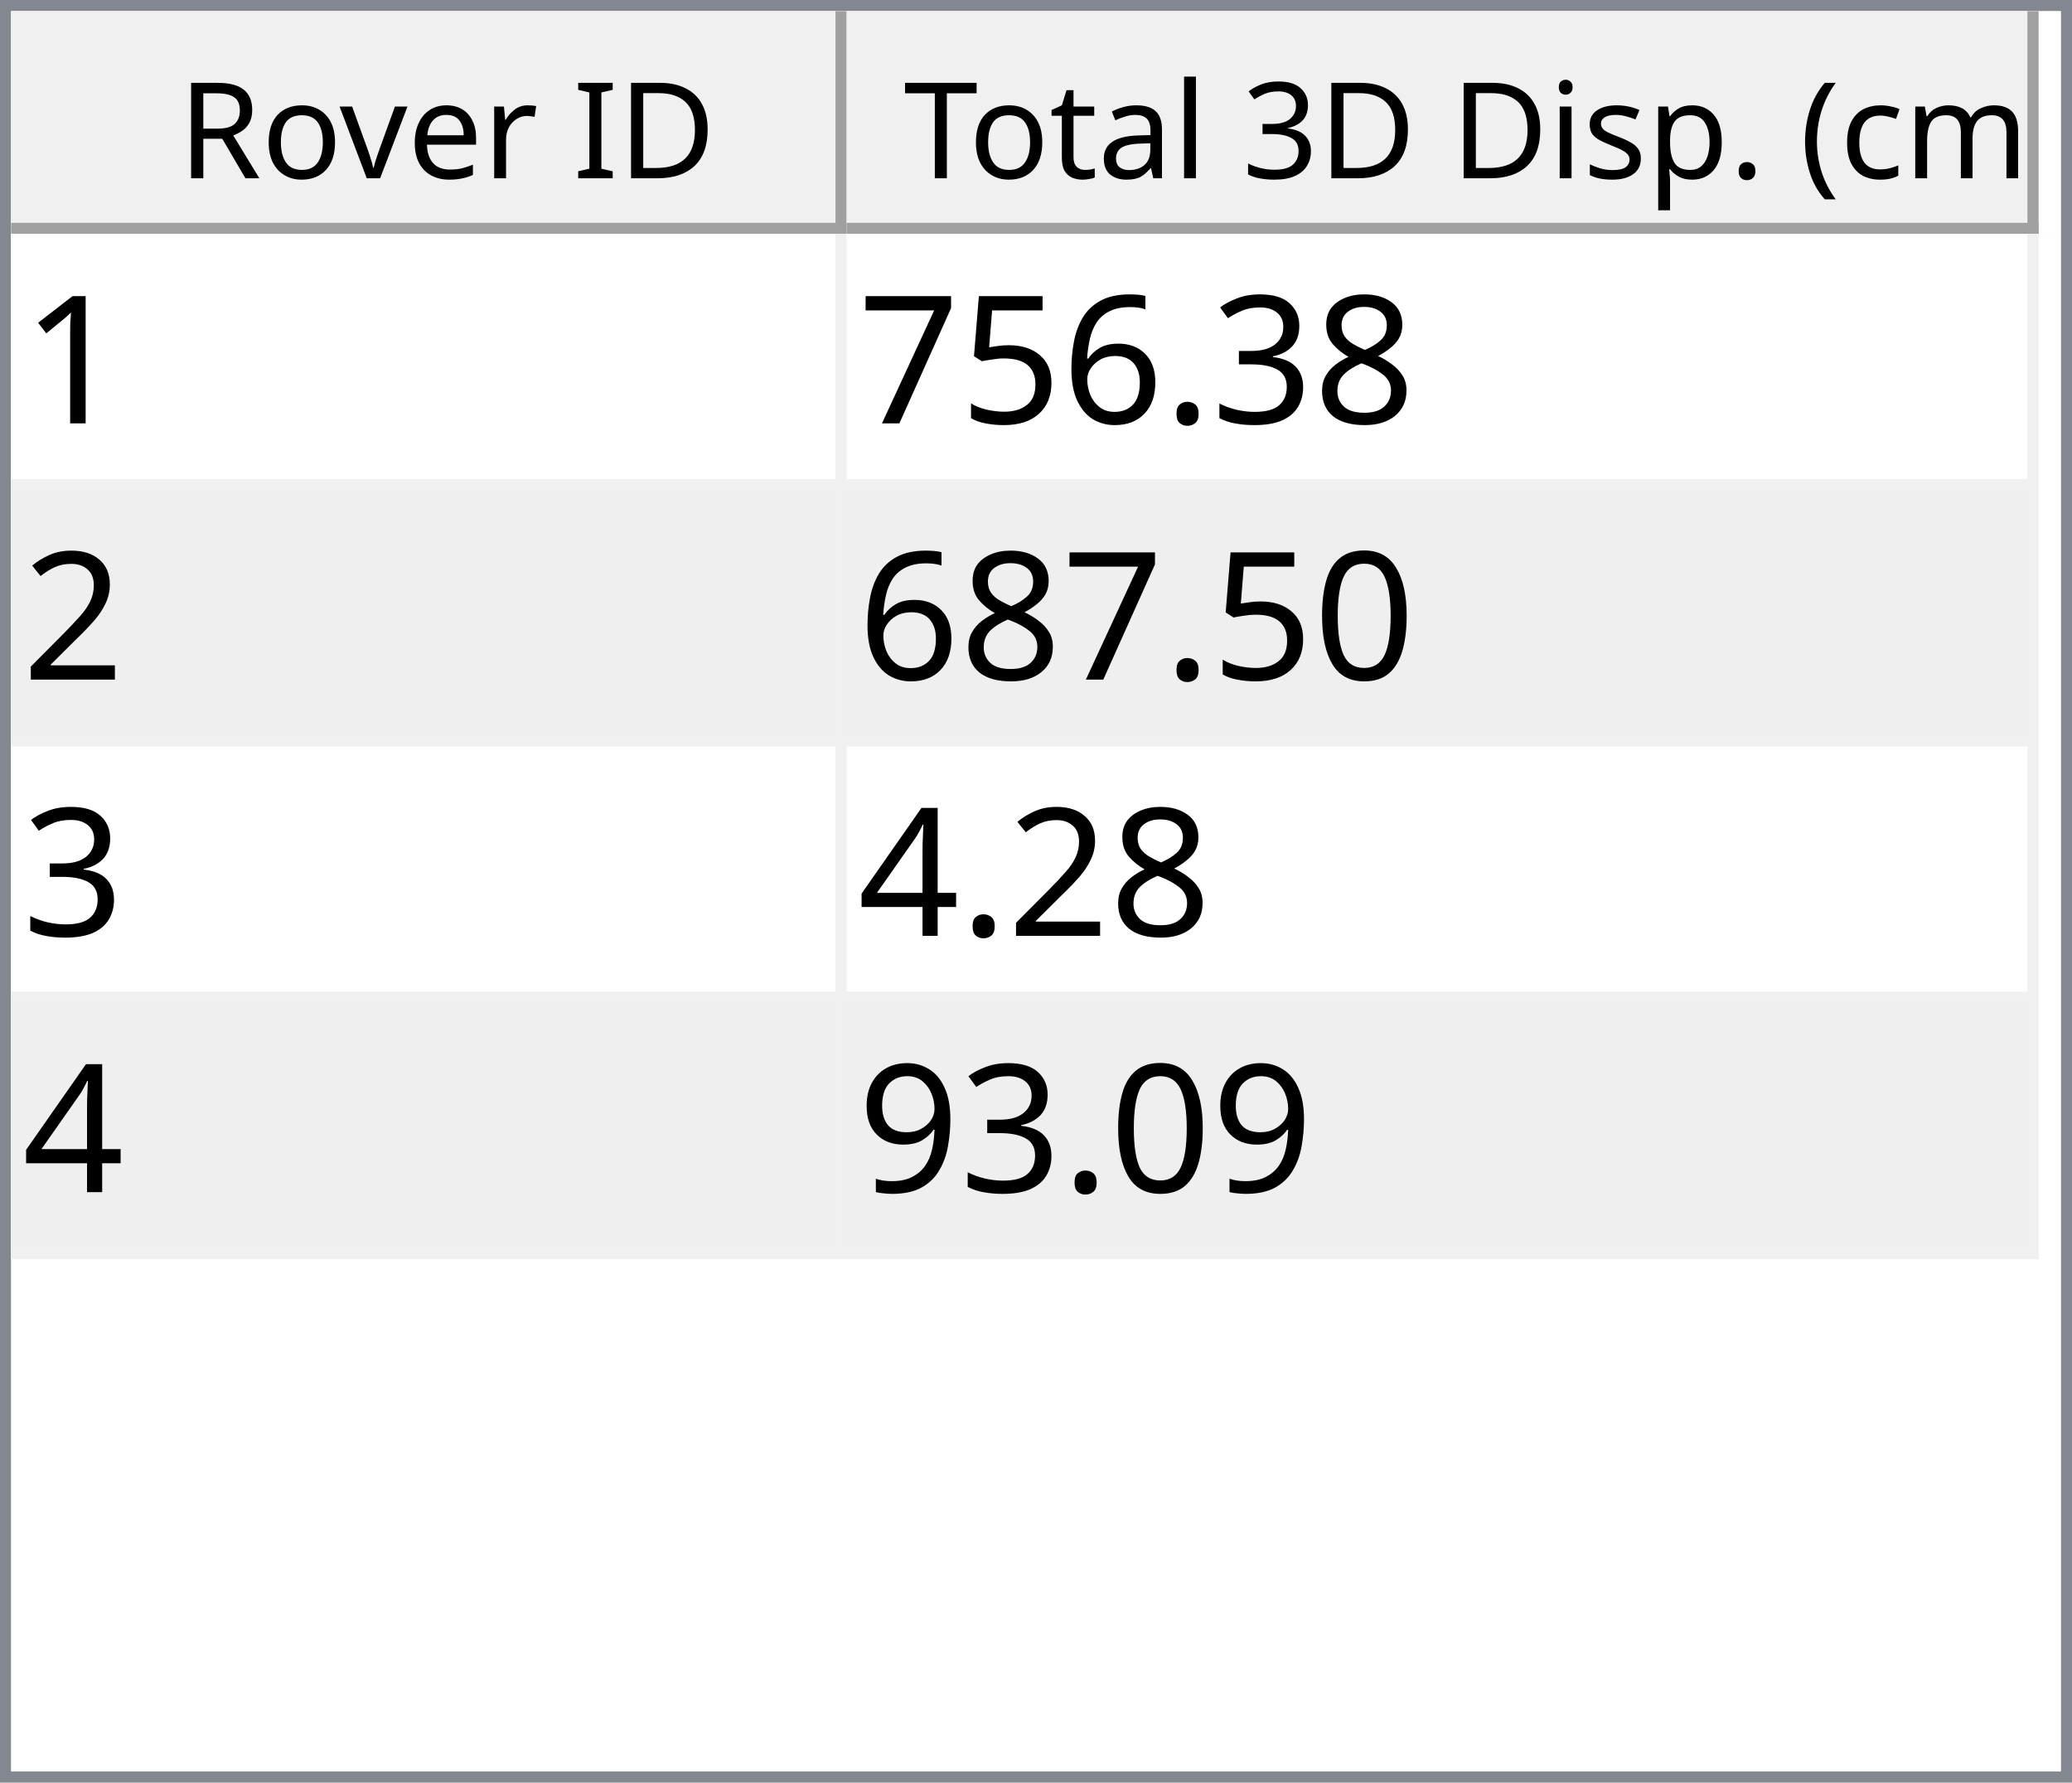
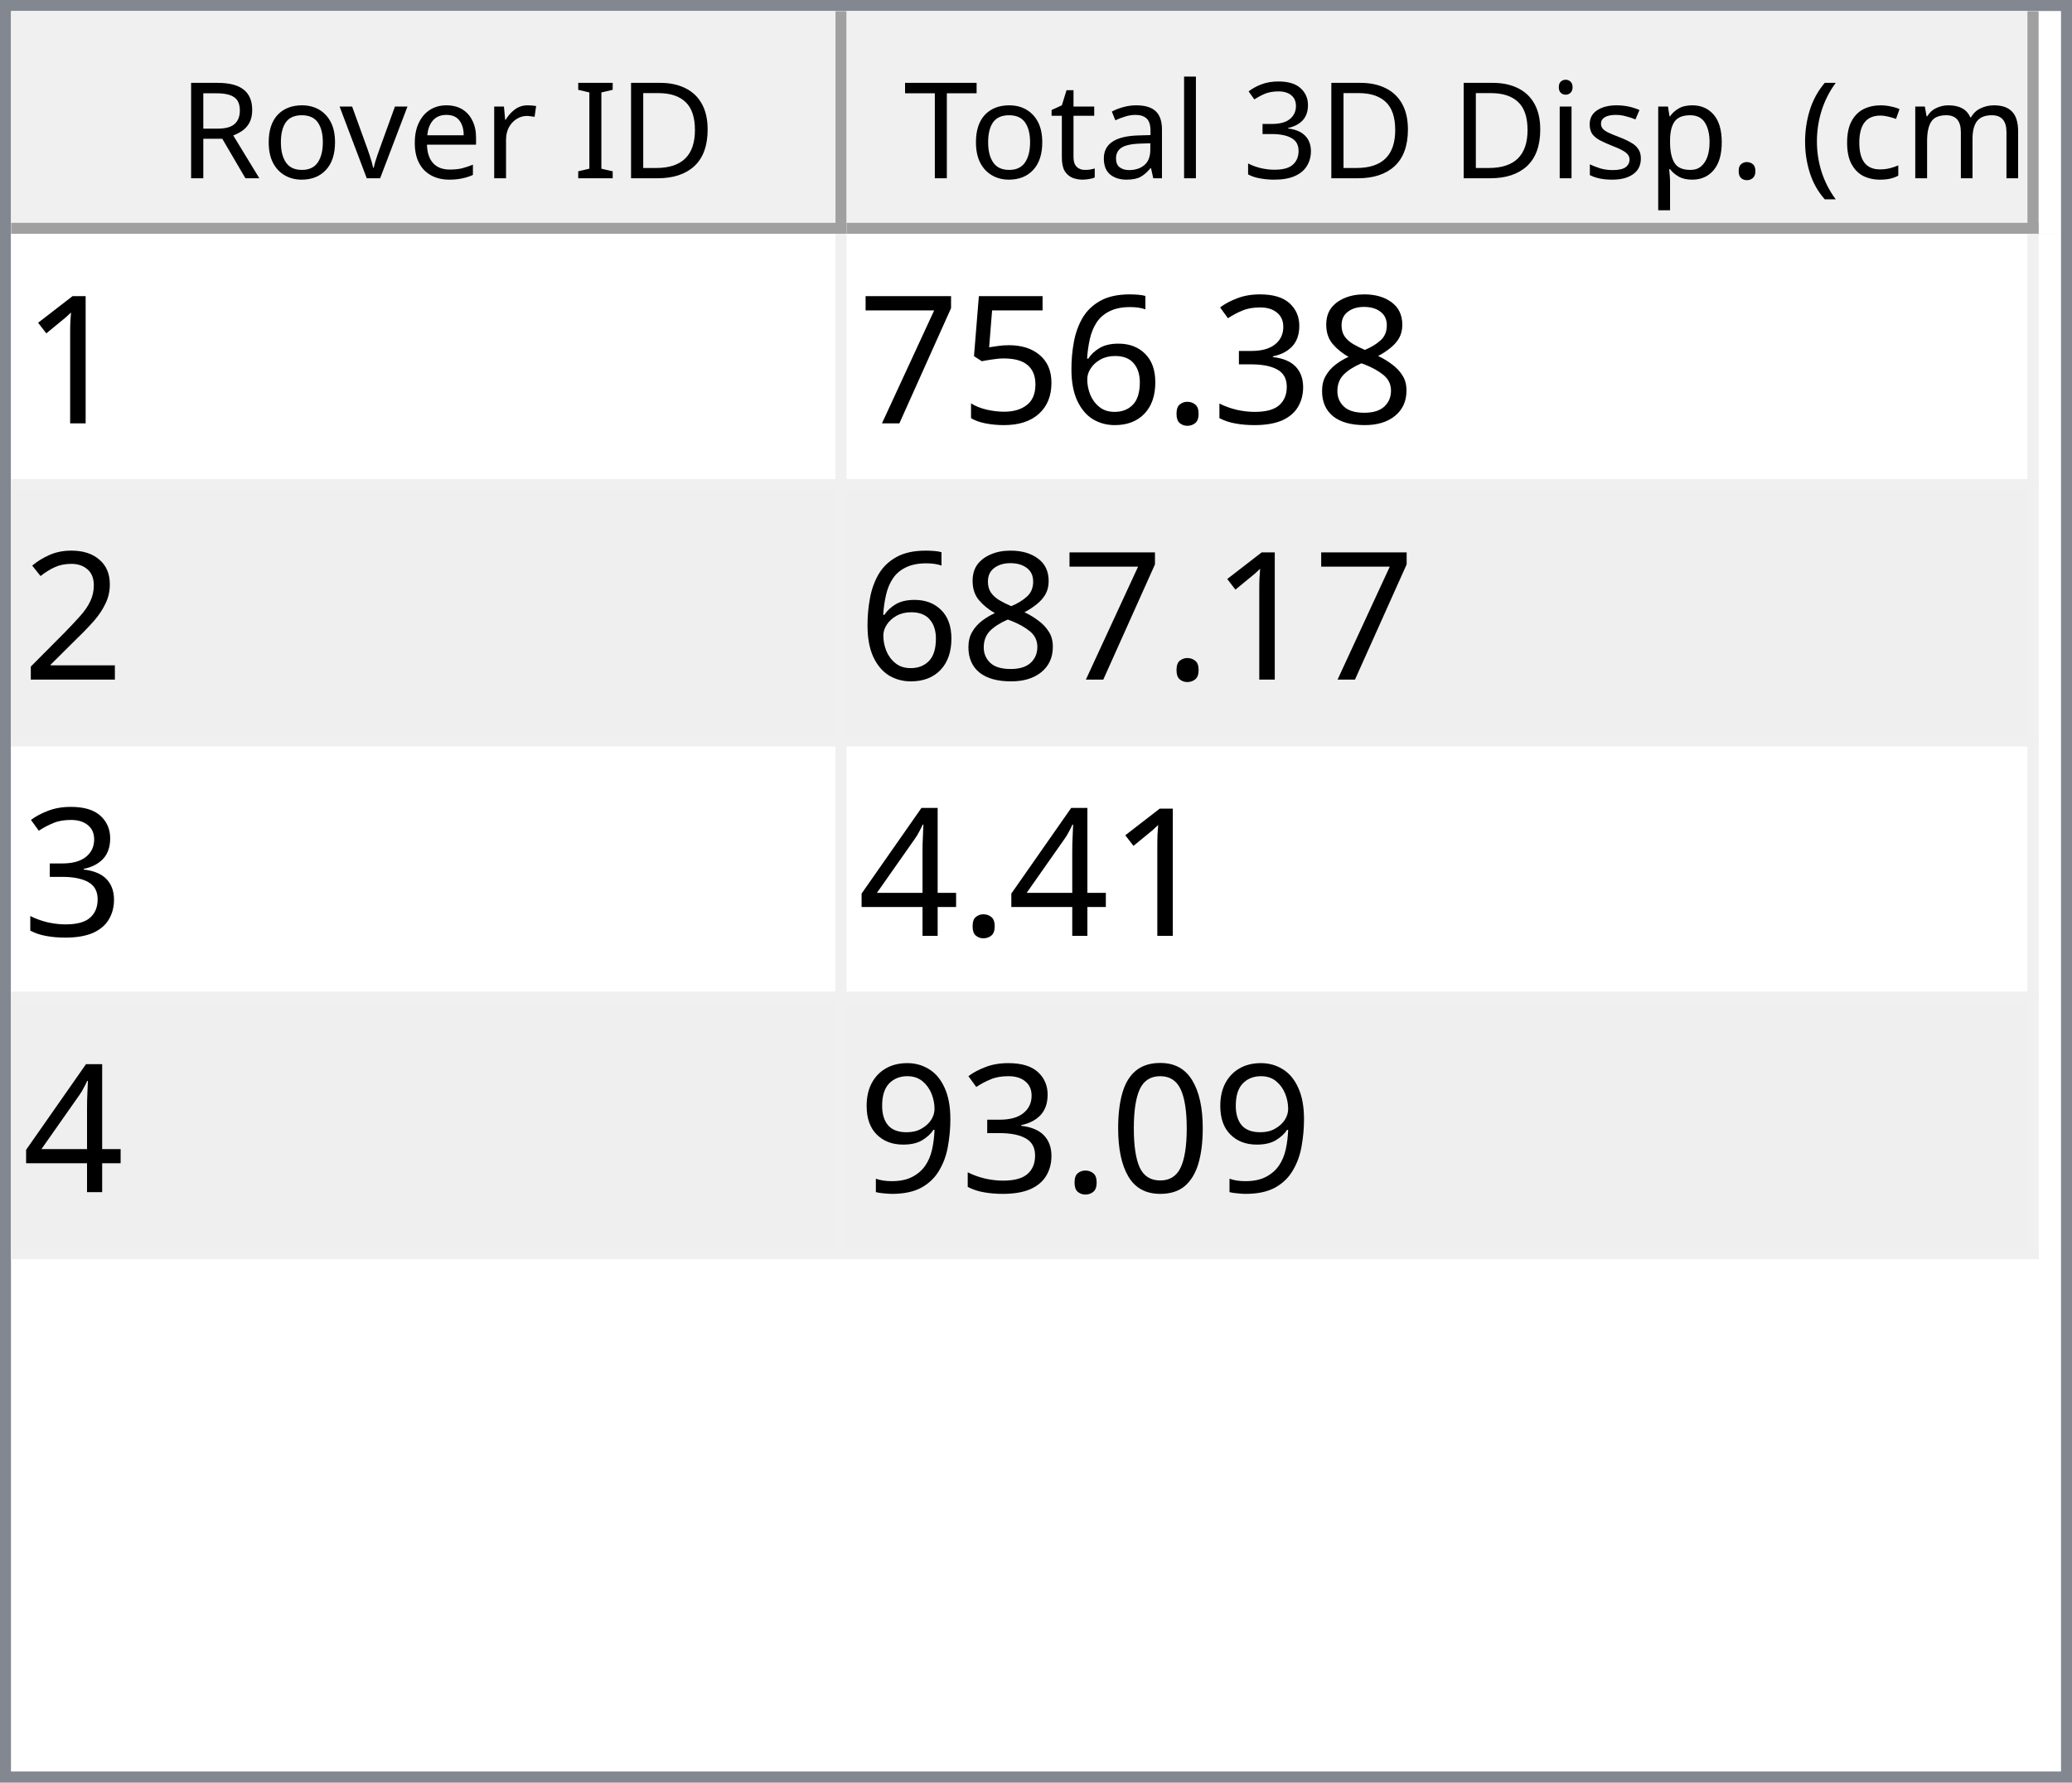
<svg xmlns="http://www.w3.org/2000/svg" style="fill-opacity:1; color-rendering:auto; color-interpolation:auto; text-rendering:auto; stroke:black; stroke-linecap:square; stroke-miterlimit:10; shape-rendering:auto; stroke-opacity:1; fill:black; stroke-dasharray:none; font-weight:normal; stroke-width:1; font-family:'Dialog'; font-style:normal; stroke-linejoin:miter; font-size:12px; stroke-dashoffset:0; image-rendering:auto;" width="186" height="160">
  <defs id="genericDefs" />
  <g>
    <defs id="defs1">
      <clipPath clipPathUnits="userSpaceOnUse" id="clipPath1">
        <path d="M0 0 L186 0 L186 160 L0 160 L0 0 Z" />
      </clipPath>
      <clipPath clipPathUnits="userSpaceOnUse" id="clipPath2">
        <path d="M0 0 L0 160 L186 160 L186 0 Z" />
      </clipPath>
      <clipPath clipPathUnits="userSpaceOnUse" id="clipPath3">
        <path d="M0 0 L0 20 L184 20 L184 0 Z" />
      </clipPath>
      <clipPath clipPathUnits="userSpaceOnUse" id="clipPath4">
        <path d="M0 0 L0 20 L75 20 L75 0 Z" />
      </clipPath>
      <clipPath clipPathUnits="userSpaceOnUse" id="clipPath5">
        <path d="M1 1 L1 19 L74 19 L74 1 Z" />
      </clipPath>
      <clipPath clipPathUnits="userSpaceOnUse" id="clipPath6">
        <path d="M0 0 L0 18 L73 18 L73 0 Z" />
      </clipPath>
      <clipPath clipPathUnits="userSpaceOnUse" id="clipPath7">
        <path d="M-0.5 -0.5 L-0.5 19.5 L74.5 19.5 L74.5 -0.5 Z" />
      </clipPath>
      <clipPath clipPathUnits="userSpaceOnUse" id="clipPath8">
        <path d="M0 0 L0 20 L107 20 L107 0 Z" />
      </clipPath>
      <clipPath clipPathUnits="userSpaceOnUse" id="clipPath9">
        <path d="M1 1 L1 19 L106 19 L106 1 Z" />
      </clipPath>
      <clipPath clipPathUnits="userSpaceOnUse" id="clipPath10">
        <path d="M0 0 L0 18 L105 18 L105 0 Z" />
      </clipPath>
      <clipPath clipPathUnits="userSpaceOnUse" id="clipPath11">
        <path d="M-0.5 -0.5 L-0.5 19.5 L106.5 19.5 L106.5 -0.5 Z" />
      </clipPath>
      <clipPath clipPathUnits="userSpaceOnUse" id="clipPath12">
        <path d="M0 0 L0 138 L184 138 L184 0 Z" />
      </clipPath>
      <clipPath clipPathUnits="userSpaceOnUse" id="clipPath13">
        <path d="M0 0 L0 92 L182 92 L182 0 Z" />
      </clipPath>
      <clipPath clipPathUnits="userSpaceOnUse" id="clipPath14">
        <path d="M-0.5 -0.5 L-0.5 91.5 L181.5 91.5 L181.5 -0.5 Z" />
      </clipPath>
      <clipPath clipPathUnits="userSpaceOnUse" id="clipPath15">
        <path d="M0 0 L0 22 L74 22 L74 0 Z" />
      </clipPath>
      <clipPath clipPathUnits="userSpaceOnUse" id="clipPath16">
        <path d="M0 0 L0 22 L106 22 L106 0 Z" />
      </clipPath>
      <font horiz-adv-x="64.551" id="font1">
        <font-face ascent="107.91" descent="25.098" units-per-em="100" style="font-style:normal; font-family:Segoe UI; font-weight:normal;" />
        <missing-glyph horiz-adv-x="64.551" d="M8.109 0 L8.109 68.266 L56.453 68.266 L56.453 0 L8.109 0 ZM15.328 7.234 L49.219 7.234 L49.219 61.031 L15.328 61.031 L15.328 7.234 Z" />
        <glyph unicode="D" horiz-adv-x="70.117" d="M9.188 0 L9.188 70.016 L28.516 70.016 Q65.531 70.016 65.531 35.891 Q65.531 19.672 55.25 9.836 Q44.969 0 27.734 0 L9.188 0 ZM17.391 62.594 L17.391 7.422 L27.828 7.422 Q41.609 7.422 49.273 14.797 Q56.938 22.172 56.938 35.688 Q56.938 62.594 28.328 62.594 L17.391 62.594 Z" />
        <glyph unicode="I" horiz-adv-x="26.611" d="M17.391 0 L9.188 0 L9.188 70.016 L17.391 70.016 L17.391 0 Z" />
        <glyph unicode=" " horiz-adv-x="27.393" d="" />
        <glyph unicode="r" horiz-adv-x="34.766" d="M34.188 41.891 Q32.078 43.5 28.125 43.5 Q23 43.5 19.555 38.672 Q16.109 33.844 16.109 25.484 L16.109 0 L8.109 0 L8.109 50 L16.109 50 L16.109 39.703 L16.312 39.703 Q18.016 44.969 21.531 47.922 Q25.047 50.875 29.391 50.875 Q32.516 50.875 34.188 50.203 L34.188 41.891 Z" />
        <glyph unicode="e" horiz-adv-x="52.295" d="M48.297 23 L12.984 23 Q13.188 14.656 17.484 10.109 Q21.781 5.562 29.297 5.562 Q37.75 5.562 44.828 11.141 L44.828 3.609 Q38.234 -1.172 27.391 -1.172 Q16.797 -1.172 10.742 5.641 Q4.688 12.453 4.688 24.812 Q4.688 36.469 11.305 43.82 Q17.922 51.172 27.734 51.172 Q37.547 51.172 42.922 44.828 Q48.297 38.484 48.297 27.203 L48.297 23 ZM40.094 29.781 Q40.047 36.719 36.75 40.578 Q33.453 44.438 27.594 44.438 Q21.922 44.438 17.969 40.383 Q14.016 36.328 13.094 29.781 L40.094 29.781 Z" />
        <glyph unicode="v" horiz-adv-x="47.9" d="M47.406 50 L27.484 0 L19.625 0 L0.688 50 L9.469 50 L22.172 13.672 Q23.578 9.672 23.922 6.688 L24.125 6.688 Q24.609 10.453 25.688 13.484 L38.969 50 L47.406 50 Z" />
        <glyph unicode="o" horiz-adv-x="58.594" d="M29 -1.172 Q17.922 -1.172 11.305 5.836 Q4.688 12.844 4.688 24.422 Q4.688 37.016 11.57 44.094 Q18.453 51.172 30.172 51.172 Q41.359 51.172 47.633 44.289 Q53.906 37.406 53.906 25.203 Q53.906 13.234 47.141 6.031 Q40.375 -1.172 29 -1.172 ZM29.594 44.438 Q21.875 44.438 17.383 39.188 Q12.891 33.938 12.891 24.703 Q12.891 15.828 17.43 10.695 Q21.969 5.562 29.594 5.562 Q37.359 5.562 41.531 10.594 Q45.703 15.625 45.703 24.906 Q45.703 34.281 41.531 39.359 Q37.359 44.438 29.594 44.438 Z" />
        <glyph unicode="R" horiz-adv-x="59.814" d="M59.375 0 L49.609 0 L37.891 19.625 Q36.281 22.359 34.766 24.289 Q33.25 26.219 31.664 27.438 Q30.078 28.656 28.25 29.219 Q26.422 29.781 24.125 29.781 L17.391 29.781 L17.391 0 L9.188 0 L9.188 70.016 L30.078 70.016 Q34.672 70.016 38.555 68.867 Q42.438 67.719 45.289 65.375 Q48.141 63.031 49.758 59.547 Q51.375 56.062 51.375 51.375 Q51.375 47.703 50.273 44.656 Q49.172 41.609 47.148 39.211 Q45.125 36.812 42.266 35.133 Q39.406 33.453 35.844 32.516 L35.844 32.328 Q37.594 31.547 38.891 30.547 Q40.188 29.547 41.359 28.18 Q42.531 26.812 43.68 25.078 Q44.828 23.344 46.234 21.047 L59.375 0 ZM17.391 62.594 L17.391 37.203 L28.516 37.203 Q31.594 37.203 34.203 38.133 Q36.812 39.062 38.719 40.797 Q40.625 42.531 41.703 45.047 Q42.781 47.562 42.781 50.688 Q42.781 56.297 39.141 59.445 Q35.5 62.594 28.609 62.594 L17.391 62.594 Z" />
        <glyph unicode=")" horiz-adv-x="30.176" d="M8.297 -15.922 L1.172 -15.922 Q16.406 2.344 16.406 26.812 Q16.406 51.469 1.078 70.016 L8.297 70.016 Q23.531 52.156 23.531 26.703 Q23.531 1.375 8.297 -15.922 Z" />
        <glyph unicode="m" horiz-adv-x="86.133" d="M79.109 0 L71.094 0 L71.094 28.719 Q71.094 37.016 68.531 40.727 Q65.969 44.438 59.906 44.438 Q54.781 44.438 51.195 39.75 Q47.609 35.062 47.609 28.516 L47.609 0 L39.594 0 L39.594 29.688 Q39.594 44.438 28.219 44.438 Q22.953 44.438 19.531 40.016 Q16.109 35.594 16.109 28.516 L16.109 0 L8.109 0 L8.109 50 L16.109 50 L16.109 42.094 L16.312 42.094 Q21.625 51.172 31.844 51.172 Q36.969 51.172 40.773 48.312 Q44.578 45.453 46 40.828 Q51.562 51.172 62.594 51.172 Q79.109 51.172 79.109 30.812 L79.109 0 Z" />
        <glyph unicode="c" horiz-adv-x="46.191" d="M42.188 2.297 Q36.422 -1.172 28.516 -1.172 Q17.828 -1.172 11.258 5.789 Q4.688 12.75 4.688 23.828 Q4.688 36.188 11.766 43.68 Q18.844 51.172 30.672 51.172 Q37.25 51.172 42.281 48.734 L42.281 40.531 Q36.719 44.438 30.375 44.438 Q22.703 44.438 17.797 38.945 Q12.891 33.453 12.891 24.516 Q12.891 15.719 17.508 10.641 Q22.125 5.562 29.891 5.562 Q36.422 5.562 42.188 9.906 L42.188 2.297 Z" />
        <glyph unicode="(" horiz-adv-x="30.176" d="M29.109 -15.922 L21.969 -15.922 Q6.844 1.375 6.844 26.703 Q6.844 52.156 21.969 70.016 L29.203 70.016 Q13.875 51.469 13.875 26.812 Q13.875 2.344 29.109 -15.922 Z" />
        <glyph unicode="." horiz-adv-x="21.68" d="M10.891 -1.078 Q8.641 -1.078 7.055 0.539 Q5.469 2.156 5.469 4.391 Q5.469 6.641 7.055 8.273 Q8.641 9.906 10.891 9.906 Q13.188 9.906 14.797 8.273 Q16.406 6.641 16.406 4.391 Q16.406 2.156 14.797 0.539 Q13.188 -1.078 10.891 -1.078 Z" />
        <glyph unicode="p" horiz-adv-x="58.789" d="M16.312 7.234 L16.109 7.234 L16.109 -23 L8.109 -23 L8.109 50 L16.109 50 L16.109 41.219 L16.312 41.219 Q22.219 51.172 33.594 51.172 Q43.266 51.172 48.688 44.461 Q54.109 37.75 54.109 26.469 Q54.109 13.922 48 6.375 Q41.891 -1.172 31.297 -1.172 Q21.578 -1.172 16.312 7.234 ZM16.109 27.391 L16.109 20.406 Q16.109 14.203 20.141 9.883 Q24.172 5.562 30.375 5.562 Q37.641 5.562 41.773 11.133 Q45.906 16.703 45.906 26.609 Q45.906 34.969 42.047 39.703 Q38.188 44.438 31.594 44.438 Q24.609 44.438 20.359 39.578 Q16.109 34.719 16.109 27.391 Z" />
        <glyph unicode="s" horiz-adv-x="42.432" d="M5.078 1.812 L5.078 10.406 Q11.625 5.562 19.484 5.562 Q30.031 5.562 30.031 12.594 Q30.031 14.594 29.125 15.992 Q28.219 17.391 26.68 18.461 Q25.141 19.531 23.07 20.383 Q21 21.234 18.609 22.172 Q15.281 23.484 12.766 24.828 Q10.25 26.172 8.57 27.859 Q6.891 29.547 6.031 31.695 Q5.172 33.844 5.172 36.719 Q5.172 40.234 6.789 42.945 Q8.406 45.656 11.086 47.484 Q13.766 49.312 17.211 50.242 Q20.656 51.172 24.312 51.172 Q30.812 51.172 35.938 48.922 L35.938 40.828 Q30.422 44.438 23.25 44.438 Q21 44.438 19.195 43.922 Q17.391 43.406 16.094 42.477 Q14.797 41.547 14.086 40.258 Q13.375 38.969 13.375 37.406 Q13.375 35.453 14.086 34.133 Q14.797 32.812 16.164 31.789 Q17.531 30.766 19.484 29.938 Q21.438 29.109 23.922 28.125 Q27.25 26.859 29.883 25.516 Q32.516 24.172 34.375 22.484 Q36.234 20.797 37.234 18.602 Q38.234 16.406 38.234 13.375 Q38.234 9.672 36.602 6.938 Q34.969 4.203 32.234 2.398 Q29.5 0.594 25.93 -0.289 Q22.359 -1.172 18.453 -1.172 Q10.75 -1.172 5.078 1.812 Z" />
        <glyph unicode="i" horiz-adv-x="24.219" d="M12.203 62.703 Q10.062 62.703 8.547 64.164 Q7.031 65.625 7.031 67.875 Q7.031 70.125 8.547 71.609 Q10.062 73.094 12.203 73.094 Q14.406 73.094 15.945 71.609 Q17.484 70.125 17.484 67.875 Q17.484 65.719 15.945 64.211 Q14.406 62.703 12.203 62.703 ZM16.109 0 L8.109 0 L8.109 50 L16.109 50 L16.109 0 Z" />
        <glyph unicode="3" horiz-adv-x="53.906" d="M46.531 19.828 Q46.531 15.094 44.75 11.211 Q42.969 7.328 39.719 4.57 Q36.469 1.812 31.93 0.297 Q27.391 -1.219 21.922 -1.219 Q11.922 -1.219 6 2.594 L6 11.188 Q13.094 5.609 22.219 5.609 Q25.875 5.609 28.828 6.539 Q31.781 7.469 33.906 9.227 Q36.031 10.984 37.18 13.477 Q38.328 15.969 38.328 19.094 Q38.328 32.812 18.797 32.812 L12.984 32.812 L12.984 39.594 L18.5 39.594 Q35.797 39.594 35.797 52.484 Q35.797 64.406 22.609 64.406 Q15.188 64.406 8.688 59.422 L8.688 67.188 Q15.375 71.188 24.609 71.188 Q29 71.188 32.57 69.969 Q36.141 68.75 38.68 66.555 Q41.219 64.359 42.609 61.281 Q44 58.203 44 54.5 Q44 40.672 30.031 36.719 L30.031 36.531 Q33.594 36.141 36.625 34.797 Q39.656 33.453 41.852 31.305 Q44.047 29.156 45.289 26.25 Q46.531 23.344 46.531 19.828 Z" />
        <glyph unicode="l" horiz-adv-x="24.219" d="M16.109 0 L8.109 0 L8.109 74.031 L16.109 74.031 L16.109 0 Z" />
        <glyph unicode="a" horiz-adv-x="50.879" d="M43.891 0 L35.891 0 L35.891 7.812 L35.688 7.812 Q30.469 -1.172 20.312 -1.172 Q12.844 -1.172 8.617 2.781 Q4.391 6.734 4.391 13.281 Q4.391 27.297 20.906 29.594 L35.891 31.688 Q35.891 44.438 25.594 44.438 Q16.547 44.438 9.281 38.281 L9.281 46.484 Q16.656 51.172 26.266 51.172 Q43.891 51.172 43.891 32.516 L43.891 0 ZM35.891 25.297 L23.828 23.641 Q18.266 22.859 15.43 20.875 Q12.594 18.891 12.594 13.875 Q12.594 10.203 15.211 7.883 Q17.828 5.562 22.172 5.562 Q28.125 5.562 32.008 9.742 Q35.891 13.922 35.891 20.312 L35.891 25.297 Z" />
        <glyph unicode="t" horiz-adv-x="33.887" d="M31.297 0.484 Q28.469 -1.078 23.828 -1.078 Q10.688 -1.078 10.688 13.578 L10.688 43.172 L2.094 43.172 L2.094 50 L10.688 50 L10.688 62.203 L18.703 64.797 L18.703 50 L31.297 50 L31.297 43.172 L18.703 43.172 L18.703 14.984 Q18.703 9.969 20.414 7.82 Q22.125 5.672 26.078 5.672 Q29.109 5.672 31.297 7.328 L31.297 0.484 Z" />
        <glyph unicode="T" horiz-adv-x="52.393" d="M50.594 62.594 L30.375 62.594 L30.375 0 L22.172 0 L22.172 62.594 L2 62.594 L2 70.016 L50.594 70.016 L50.594 62.594 Z" />
      </font>
      <font horiz-adv-x="75.0" id="font2">
        <font-face ascent="100.537" descent="21.973" units-per-em="100" style="font-style:normal; font-family:sans-serif; font-weight:normal;" />
        <missing-glyph horiz-adv-x="75.0" d="M12.5 0 L12.5 62.5 L62.5 62.5 L62.5 0 L12.5 0 ZM14.062 1.562 L60.938 1.562 L60.938 60.938 L14.062 60.938 L14.062 1.562 Z" />
        <glyph unicode="1" horiz-adv-x="55.615" d="M37.25 0 L28.469 0 L28.469 56 Q25.297 52.984 20.141 49.953 Q14.984 46.922 10.891 45.406 L10.891 53.906 Q18.266 57.375 23.781 62.305 Q29.297 67.234 31.594 71.875 L37.25 71.875 L37.25 0 Z" />
        <glyph unicode="8" horiz-adv-x="55.615" d="M17.672 38.812 Q12.203 40.828 9.57 44.539 Q6.938 48.25 6.938 53.422 Q6.938 61.234 12.555 66.555 Q18.172 71.875 27.484 71.875 Q36.859 71.875 42.578 66.43 Q48.297 60.984 48.297 53.172 Q48.297 48.188 45.68 44.508 Q43.062 40.828 37.75 38.812 Q44.344 36.672 47.781 31.883 Q51.219 27.094 51.219 20.453 Q51.219 11.281 44.727 5.031 Q38.234 -1.219 27.641 -1.219 Q17.047 -1.219 10.547 5.055 Q4.047 11.328 4.047 20.703 Q4.047 27.688 7.594 32.398 Q11.141 37.109 17.672 38.812 ZM15.922 53.719 Q15.922 48.641 19.195 45.414 Q22.469 42.188 27.688 42.188 Q32.766 42.188 36.016 45.383 Q39.266 48.578 39.266 53.219 Q39.266 58.062 35.914 61.359 Q32.562 64.656 27.594 64.656 Q22.562 64.656 19.242 61.43 Q15.922 58.203 15.922 53.719 ZM13.094 20.656 Q13.094 16.891 14.875 13.375 Q16.656 9.859 20.172 7.93 Q23.688 6 27.734 6 Q34.031 6 38.133 10.055 Q42.234 14.109 42.234 20.359 Q42.234 26.703 38.016 30.859 Q33.797 35.016 27.438 35.016 Q21.234 35.016 17.164 30.914 Q13.094 26.812 13.094 20.656 Z" />
        <glyph unicode="3" horiz-adv-x="55.615" d="M4.203 18.891 L12.984 20.062 Q14.5 12.594 18.141 9.297 Q21.781 6 27 6 Q33.203 6 37.477 10.297 Q41.75 14.594 41.75 20.953 Q41.75 27 37.797 30.93 Q33.844 34.859 27.734 34.859 Q25.25 34.859 21.531 33.891 L22.516 41.609 Q23.391 41.5 23.922 41.5 Q29.547 41.5 34.039 44.43 Q38.531 47.359 38.531 53.469 Q38.531 58.297 35.258 61.477 Q31.984 64.656 26.812 64.656 Q21.688 64.656 18.266 61.43 Q14.844 58.203 13.875 51.766 L5.078 53.328 Q6.688 62.156 12.398 67.016 Q18.109 71.875 26.609 71.875 Q32.469 71.875 37.398 69.359 Q42.328 66.844 44.945 62.5 Q47.562 58.156 47.562 53.266 Q47.562 48.641 45.07 44.828 Q42.578 41.016 37.703 38.766 Q44.047 37.312 47.562 32.695 Q51.078 28.078 51.078 21.141 Q51.078 11.766 44.242 5.25 Q37.406 -1.266 26.953 -1.266 Q17.531 -1.266 11.305 4.352 Q5.078 9.969 4.203 18.891 Z" />
        <glyph unicode="." horiz-adv-x="27.783" d="M9.078 0 L9.078 10.016 L19.094 10.016 L19.094 0 L9.078 0 Z" />
        <glyph unicode="6" horiz-adv-x="55.615" d="M49.75 54.047 L41.016 53.375 Q39.844 58.547 37.703 60.891 Q34.125 64.656 28.906 64.656 Q24.703 64.656 21.531 62.312 Q17.391 59.281 14.992 53.469 Q12.594 47.656 12.5 36.922 Q15.672 41.75 20.266 44.094 Q24.859 46.438 29.891 46.438 Q38.672 46.438 44.852 39.969 Q51.031 33.5 51.031 23.25 Q51.031 16.5 48.125 10.719 Q45.219 4.938 40.141 1.859 Q35.062 -1.219 28.609 -1.219 Q17.625 -1.219 10.695 6.859 Q3.766 14.938 3.766 33.5 Q3.766 54.25 11.422 63.672 Q18.109 71.875 29.438 71.875 Q37.891 71.875 43.289 67.141 Q48.688 62.406 49.75 54.047 ZM13.875 23.188 Q13.875 18.656 15.797 14.508 Q17.719 10.359 21.188 8.18 Q24.656 6 28.469 6 Q34.031 6 38.039 10.492 Q42.047 14.984 42.047 22.703 Q42.047 30.125 38.086 34.398 Q34.125 38.672 28.125 38.672 Q22.172 38.672 18.023 34.398 Q13.875 30.125 13.875 23.188 Z" />
        <glyph unicode="5" horiz-adv-x="55.615" d="M4.156 18.75 L13.375 19.531 Q14.406 12.797 18.141 9.398 Q21.875 6 27.156 6 Q33.5 6 37.891 10.789 Q42.281 15.578 42.281 23.484 Q42.281 31 38.062 35.352 Q33.844 39.703 27 39.703 Q22.75 39.703 19.336 37.773 Q15.922 35.844 13.969 32.766 L5.719 33.844 L12.641 70.609 L48.25 70.609 L48.25 62.203 L19.672 62.203 L15.828 42.969 Q22.266 47.469 29.344 47.469 Q38.719 47.469 45.164 40.969 Q51.609 34.469 51.609 24.266 Q51.609 14.547 45.953 7.469 Q39.062 -1.219 27.156 -1.219 Q17.391 -1.219 11.211 4.25 Q5.031 9.719 4.156 18.75 Z" />
        <glyph unicode="7" horiz-adv-x="55.615" d="M4.734 62.203 L4.734 70.656 L51.078 70.656 L51.078 63.812 Q44.234 56.547 37.523 44.484 Q30.812 32.422 27.156 19.672 Q24.516 10.688 23.781 0 L14.75 0 Q14.891 8.453 18.062 20.414 Q21.234 32.375 27.172 43.484 Q33.109 54.594 39.797 62.203 L4.734 62.203 Z" />
        <glyph unicode="2" horiz-adv-x="55.615" d="M50.344 8.453 L50.344 0 L3.031 0 Q2.938 3.172 4.047 6.109 Q5.859 10.938 9.836 15.625 Q13.812 20.312 21.344 26.469 Q33.016 36.031 37.117 41.625 Q41.219 47.219 41.219 52.203 Q41.219 57.422 37.477 61.008 Q33.734 64.594 27.734 64.594 Q21.391 64.594 17.578 60.789 Q13.766 56.984 13.719 50.25 L4.688 51.172 Q5.609 61.281 11.664 66.578 Q17.719 71.875 27.938 71.875 Q38.234 71.875 44.242 66.164 Q50.25 60.453 50.25 52 Q50.25 47.703 48.492 43.555 Q46.734 39.406 42.656 34.812 Q38.578 30.219 29.109 22.219 Q21.188 15.578 18.945 13.211 Q16.703 10.844 15.234 8.453 L50.344 8.453 Z" />
+         <glyph unicode="4" horiz-adv-x="55.615" d="M32.328 0 L32.328 17.141 L1.266 17.141 L1.266 25.203 L33.938 71.578 L41.109 71.578 L41.109 25.203 L50.781 25.203 L50.781 17.141 L41.109 17.141 L41.109 0 L32.328 0 ZM32.328 25.203 L32.328 57.469 L9.906 25.203 L32.328 25.203 Z" />
        <glyph unicode="0" horiz-adv-x="55.615" d="M4.156 35.297 Q4.156 48 6.766 55.742 Q9.375 63.484 14.523 67.68 Q19.672 71.875 27.484 71.875 Q33.25 71.875 37.594 69.555 Q41.938 67.234 44.773 62.867 Q47.609 58.5 49.219 52.227 Q50.828 45.953 50.828 35.297 Q50.828 22.703 48.242 14.969 Q45.656 7.234 40.508 3.008 Q35.359 -1.219 27.484 -1.219 Q17.141 -1.219 11.234 6.203 Q4.156 15.141 4.156 35.297 ZM13.188 35.297 Q13.188 17.672 17.312 11.836 Q21.438 6 27.484 6 Q33.547 6 37.672 11.859 Q41.797 17.719 41.797 35.297 Q41.797 52.984 37.672 58.789 Q33.547 64.594 27.391 64.594 Q21.344 64.594 17.719 59.469 Q13.188 52.938 13.188 35.297 Z" />
-         <glyph unicode="4" horiz-adv-x="55.615" d="M32.328 0 L32.328 17.141 L1.266 17.141 L1.266 25.203 L33.938 71.578 L41.109 71.578 L41.109 25.203 L50.781 25.203 L50.781 17.141 L41.109 17.141 L41.109 0 L32.328 0 ZM32.328 25.203 L32.328 57.469 L9.906 25.203 L32.328 25.203 Z" />
        <glyph unicode="9" horiz-adv-x="55.615" d="M5.469 16.547 L13.922 17.328 Q14.984 11.375 18.016 8.688 Q21.047 6 25.781 6 Q29.828 6 32.883 7.859 Q35.938 9.719 37.891 12.82 Q39.844 15.922 41.164 21.195 Q42.484 26.469 42.484 31.938 Q42.484 32.516 42.438 33.688 Q39.797 29.5 35.234 26.883 Q30.672 24.266 25.344 24.266 Q16.453 24.266 10.305 30.711 Q4.156 37.156 4.156 47.703 Q4.156 58.594 10.578 65.234 Q17 71.875 26.656 71.875 Q33.641 71.875 39.43 68.117 Q45.219 64.359 48.219 57.398 Q51.219 50.438 51.219 37.25 Q51.219 23.531 48.242 15.406 Q45.266 7.281 39.383 3.031 Q33.5 -1.219 25.594 -1.219 Q17.188 -1.219 11.867 3.445 Q6.547 8.109 5.469 16.547 ZM41.453 48.141 Q41.453 55.719 37.43 60.156 Q33.406 64.594 27.734 64.594 Q21.875 64.594 17.531 59.812 Q13.188 55.031 13.188 47.406 Q13.188 40.578 17.312 36.305 Q21.438 32.031 27.484 32.031 Q33.594 32.031 37.523 36.305 Q41.453 40.578 41.453 48.141 Z" />
      </font>
    </defs>
    <g style="fill:white; stroke:white;">
      <rect x="0" y="0" width="186" style="clip-path:url(#clipPath1); stroke:none;" height="160" />
    </g>
    <g style="fill:white; text-rendering:optimizeSpeed; color-rendering:optimizeSpeed; image-rendering:optimizeSpeed; shape-rendering:crispEdges; stroke:white; color-interpolation:sRGB;">
      <rect x="0" width="186" height="160" y="0" style="stroke:none;" />
      <path style="stroke:none;" d="M0 160 L186 160 L186 0 L0 0 Z" />
    </g>
    <g style="fill:rgb(240,240,240); font-family:'Segoe UI'; stroke:rgb(240,240,240);">
      <rect x="0" y="0" width="186" style="clip-path:url(#clipPath2); stroke:none;" height="160" />
    </g>
    <g style="fill:rgb(130,135,144); font-family:'Segoe UI'; stroke:rgb(130,135,144);">
      <path d="M0 0 L186 0 L186 160 L0 160 L0 0 ZM1 1 L185 1 L185 159 L1 159 L1 1 Z" style="fill-rule:evenodd; clip-path:url(#clipPath2); stroke:none;" />
    </g>
    <g style="fill:white; font-family:'Segoe UI'; stroke:white;" transform="translate(1,1)">
      <rect x="0" y="0" width="184" style="clip-path:url(#clipPath3); stroke:none;" height="20" />
    </g>
    <g style="fill:rgb(240,240,240); font-family:'Segoe UI'; stroke:rgb(240,240,240);" transform="translate(1,1)">
      <rect x="0" y="0" width="75" style="clip-path:url(#clipPath4); stroke:none;" height="20" />
    </g>
    <g style="font-family:'Segoe UI';" transform="translate(2,2)">
      <text x="14" xml:space="preserve" y="14" style="clip-path:url(#clipPath6); stroke:none;">Rover ID</text>
    </g>
    <g style="fill:rgb(160,160,160); font-family:'Segoe UI'; stroke:rgb(160,160,160); stroke-linejoin:bevel;" transform="translate(1.5,1.5)">
      <line x1="74" x2="74" y1="0" style="fill:none; clip-path:url(#clipPath7);" y2="19" />
    </g>
    <g style="fill:rgb(160,160,160); font-family:'Segoe UI'; stroke:rgb(160,160,160); stroke-linejoin:bevel;" transform="matrix(1,0,0,1,1,1) translate(0.5,0.5)">
      <line x1="0" x2="74" y1="19" style="fill:none; clip-path:url(#clipPath7);" y2="19" />
    </g>
    <g style="fill:rgb(240,240,240); font-family:'Segoe UI'; stroke:rgb(240,240,240);" transform="translate(76,1)">
      <rect x="0" y="0" width="107" style="clip-path:url(#clipPath8); stroke:none;" height="20" />
    </g>
    <g style="font-family:'Segoe UI';" transform="translate(77,2)">
      <text x="1" xml:space="preserve" y="14" style="clip-path:url(#clipPath10); stroke:none;"> Total 3D Disp. (cm)</text>
    </g>
    <g style="fill:rgb(160,160,160); font-family:'Segoe UI'; stroke:rgb(160,160,160); stroke-linejoin:bevel;" transform="translate(76.5,1.5)">
      <line x1="106" x2="106" y1="0" style="fill:none; clip-path:url(#clipPath11);" y2="19" />
    </g>
    <g style="fill:rgb(160,160,160); font-family:'Segoe UI'; stroke:rgb(160,160,160); stroke-linejoin:bevel;" transform="matrix(1,0,0,1,76,1) translate(0.5,0.5)">
      <line x1="0" x2="106" y1="19" style="fill:none; clip-path:url(#clipPath11);" y2="19" />
    </g>
    <g style="fill:white; font-family:'Segoe UI'; stroke:white;" transform="translate(1,21)">
      <rect x="0" y="0" width="184" style="clip-path:url(#clipPath12); stroke:none;" height="138" />
    </g>
    <g style="fill:rgb(240,240,240); font-size:16px; font-family:sans-serif; stroke:rgb(240,240,240);" transform="translate(1,21)">
      <rect x="0" y="0" width="182" style="clip-path:url(#clipPath13); stroke:none;" height="92" />
      <line transform="translate(0.5,0.5)" x1="0" x2="181" y1="22" style="clip-path:url(#clipPath14); fill:none; stroke-linejoin:bevel;" y2="22" />
    </g>
    <g transform="matrix(1,0,0,1,1,21) translate(0.5,0.5)" style="fill:rgb(240,240,240); font-size:16px; font-family:sans-serif; stroke:rgb(240,240,240); stroke-linejoin:bevel;">
      <line x1="0" x2="181" y1="45" style="fill:none; clip-path:url(#clipPath14);" y2="45" />
    </g>
    <g transform="matrix(1,0,0,1,1,21) translate(0.5,0.5)" style="fill:rgb(240,240,240); font-size:16px; font-family:sans-serif; stroke:rgb(240,240,240); stroke-linejoin:bevel;">
      <line x1="0" x2="181" y1="68" style="fill:none; clip-path:url(#clipPath14);" y2="68" />
    </g>
    <g transform="matrix(1,0,0,1,1,21) translate(0.5,0.5)" style="fill:rgb(240,240,240); font-size:16px; font-family:sans-serif; stroke:rgb(240,240,240); stroke-linejoin:bevel;">
      <line x1="0" x2="181" y1="91" style="fill:none; clip-path:url(#clipPath14);" y2="91" />
    </g>
    <g transform="matrix(1,0,0,1,1,21) translate(0.5,0.5)" style="fill:rgb(240,240,240); font-size:16px; font-family:sans-serif; stroke:rgb(240,240,240); stroke-linejoin:bevel;">
      <line x1="74" x2="74" y1="0" style="fill:none; clip-path:url(#clipPath14);" y2="91" />
    </g>
    <g transform="matrix(1,0,0,1,1,21) translate(0.5,0.5)" style="fill:rgb(240,240,240); font-size:16px; font-family:sans-serif; stroke:rgb(240,240,240); stroke-linejoin:bevel;">
      <line x1="181" x2="181" y1="0" style="fill:none; clip-path:url(#clipPath14);" y2="91" />
    </g>
    <g style="fill:white; font-size:16px; font-family:sans-serif; stroke:white;" transform="matrix(1,0,0,1,1,21)">
      <rect x="0" y="0" width="74" style="clip-path:url(#clipPath15); stroke:none;" height="22" />
      <text x="1" y="17" style="fill:black; clip-path:url(#clipPath15); stroke:none;" xml:space="preserve">1</text>
    </g>
    <g style="fill:white; font-size:16px; font-family:sans-serif; stroke:white;" transform="matrix(1,0,0,1,1,21) translate(75,0)">
      <rect x="0" y="0" width="106" style="clip-path:url(#clipPath16); stroke:none;" height="22" />
      <text x="1" y="17" style="fill:black; clip-path:url(#clipPath16); stroke:none;" xml:space="preserve">756.38</text>
    </g>
    <g style="fill:rgb(239,239,239); font-size:16px; font-family:sans-serif; stroke:rgb(239,239,239);" transform="matrix(1,0,0,1,1,21) translate(0,23)">
      <rect x="0" y="0" width="74" style="clip-path:url(#clipPath15); stroke:none;" height="22" />
      <text x="1" y="17" style="fill:black; clip-path:url(#clipPath15); stroke:none;" xml:space="preserve">2</text>
    </g>
    <g style="fill:rgb(239,239,239); font-size:16px; font-family:sans-serif; stroke:rgb(239,239,239);" transform="matrix(1,0,0,1,1,21) translate(75,23)">
      <rect x="0" y="0" width="106" style="clip-path:url(#clipPath16); stroke:none;" height="22" />
-       <text x="1" y="17" style="fill:black; clip-path:url(#clipPath16); stroke:none;" xml:space="preserve">687.50</text>
+       <text x="1" y="17" style="fill:black; clip-path:url(#clipPath16); stroke:none;" xml:space="preserve">687.17</text>
    </g>
    <g style="fill:white; font-size:16px; font-family:sans-serif; stroke:white;" transform="matrix(1,0,0,1,1,21) translate(0,46)">
      <rect x="0" y="0" width="74" style="clip-path:url(#clipPath15); stroke:none;" height="22" />
      <text x="1" y="17" style="fill:black; clip-path:url(#clipPath15); stroke:none;" xml:space="preserve">3</text>
    </g>
    <g style="fill:white; font-size:16px; font-family:sans-serif; stroke:white;" transform="matrix(1,0,0,1,1,21) translate(75,46)">
      <rect x="0" y="0" width="106" style="clip-path:url(#clipPath16); stroke:none;" height="22" />
-       <text x="1" y="17" style="fill:black; clip-path:url(#clipPath16); stroke:none;" xml:space="preserve">4.28</text>
+       <text x="1" y="17" style="fill:black; clip-path:url(#clipPath16); stroke:none;" xml:space="preserve">4.41</text>
    </g>
    <g style="fill:rgb(239,239,239); font-size:16px; font-family:sans-serif; stroke:rgb(239,239,239);" transform="matrix(1,0,0,1,1,21) translate(0,69)">
      <rect x="0" y="0" width="74" style="clip-path:url(#clipPath15); stroke:none;" height="22" />
      <text x="1" y="17" style="fill:black; clip-path:url(#clipPath15); stroke:none;" xml:space="preserve">4</text>
    </g>
    <g style="fill:rgb(239,239,239); font-size:16px; font-family:sans-serif; stroke:rgb(239,239,239);" transform="matrix(1,0,0,1,1,21) translate(75,69)">
      <rect x="0" y="0" width="106" style="clip-path:url(#clipPath16); stroke:none;" height="22" />
      <text x="1" y="17" style="fill:black; clip-path:url(#clipPath16); stroke:none;" xml:space="preserve">93.09</text>
    </g>
  </g>
</svg>
